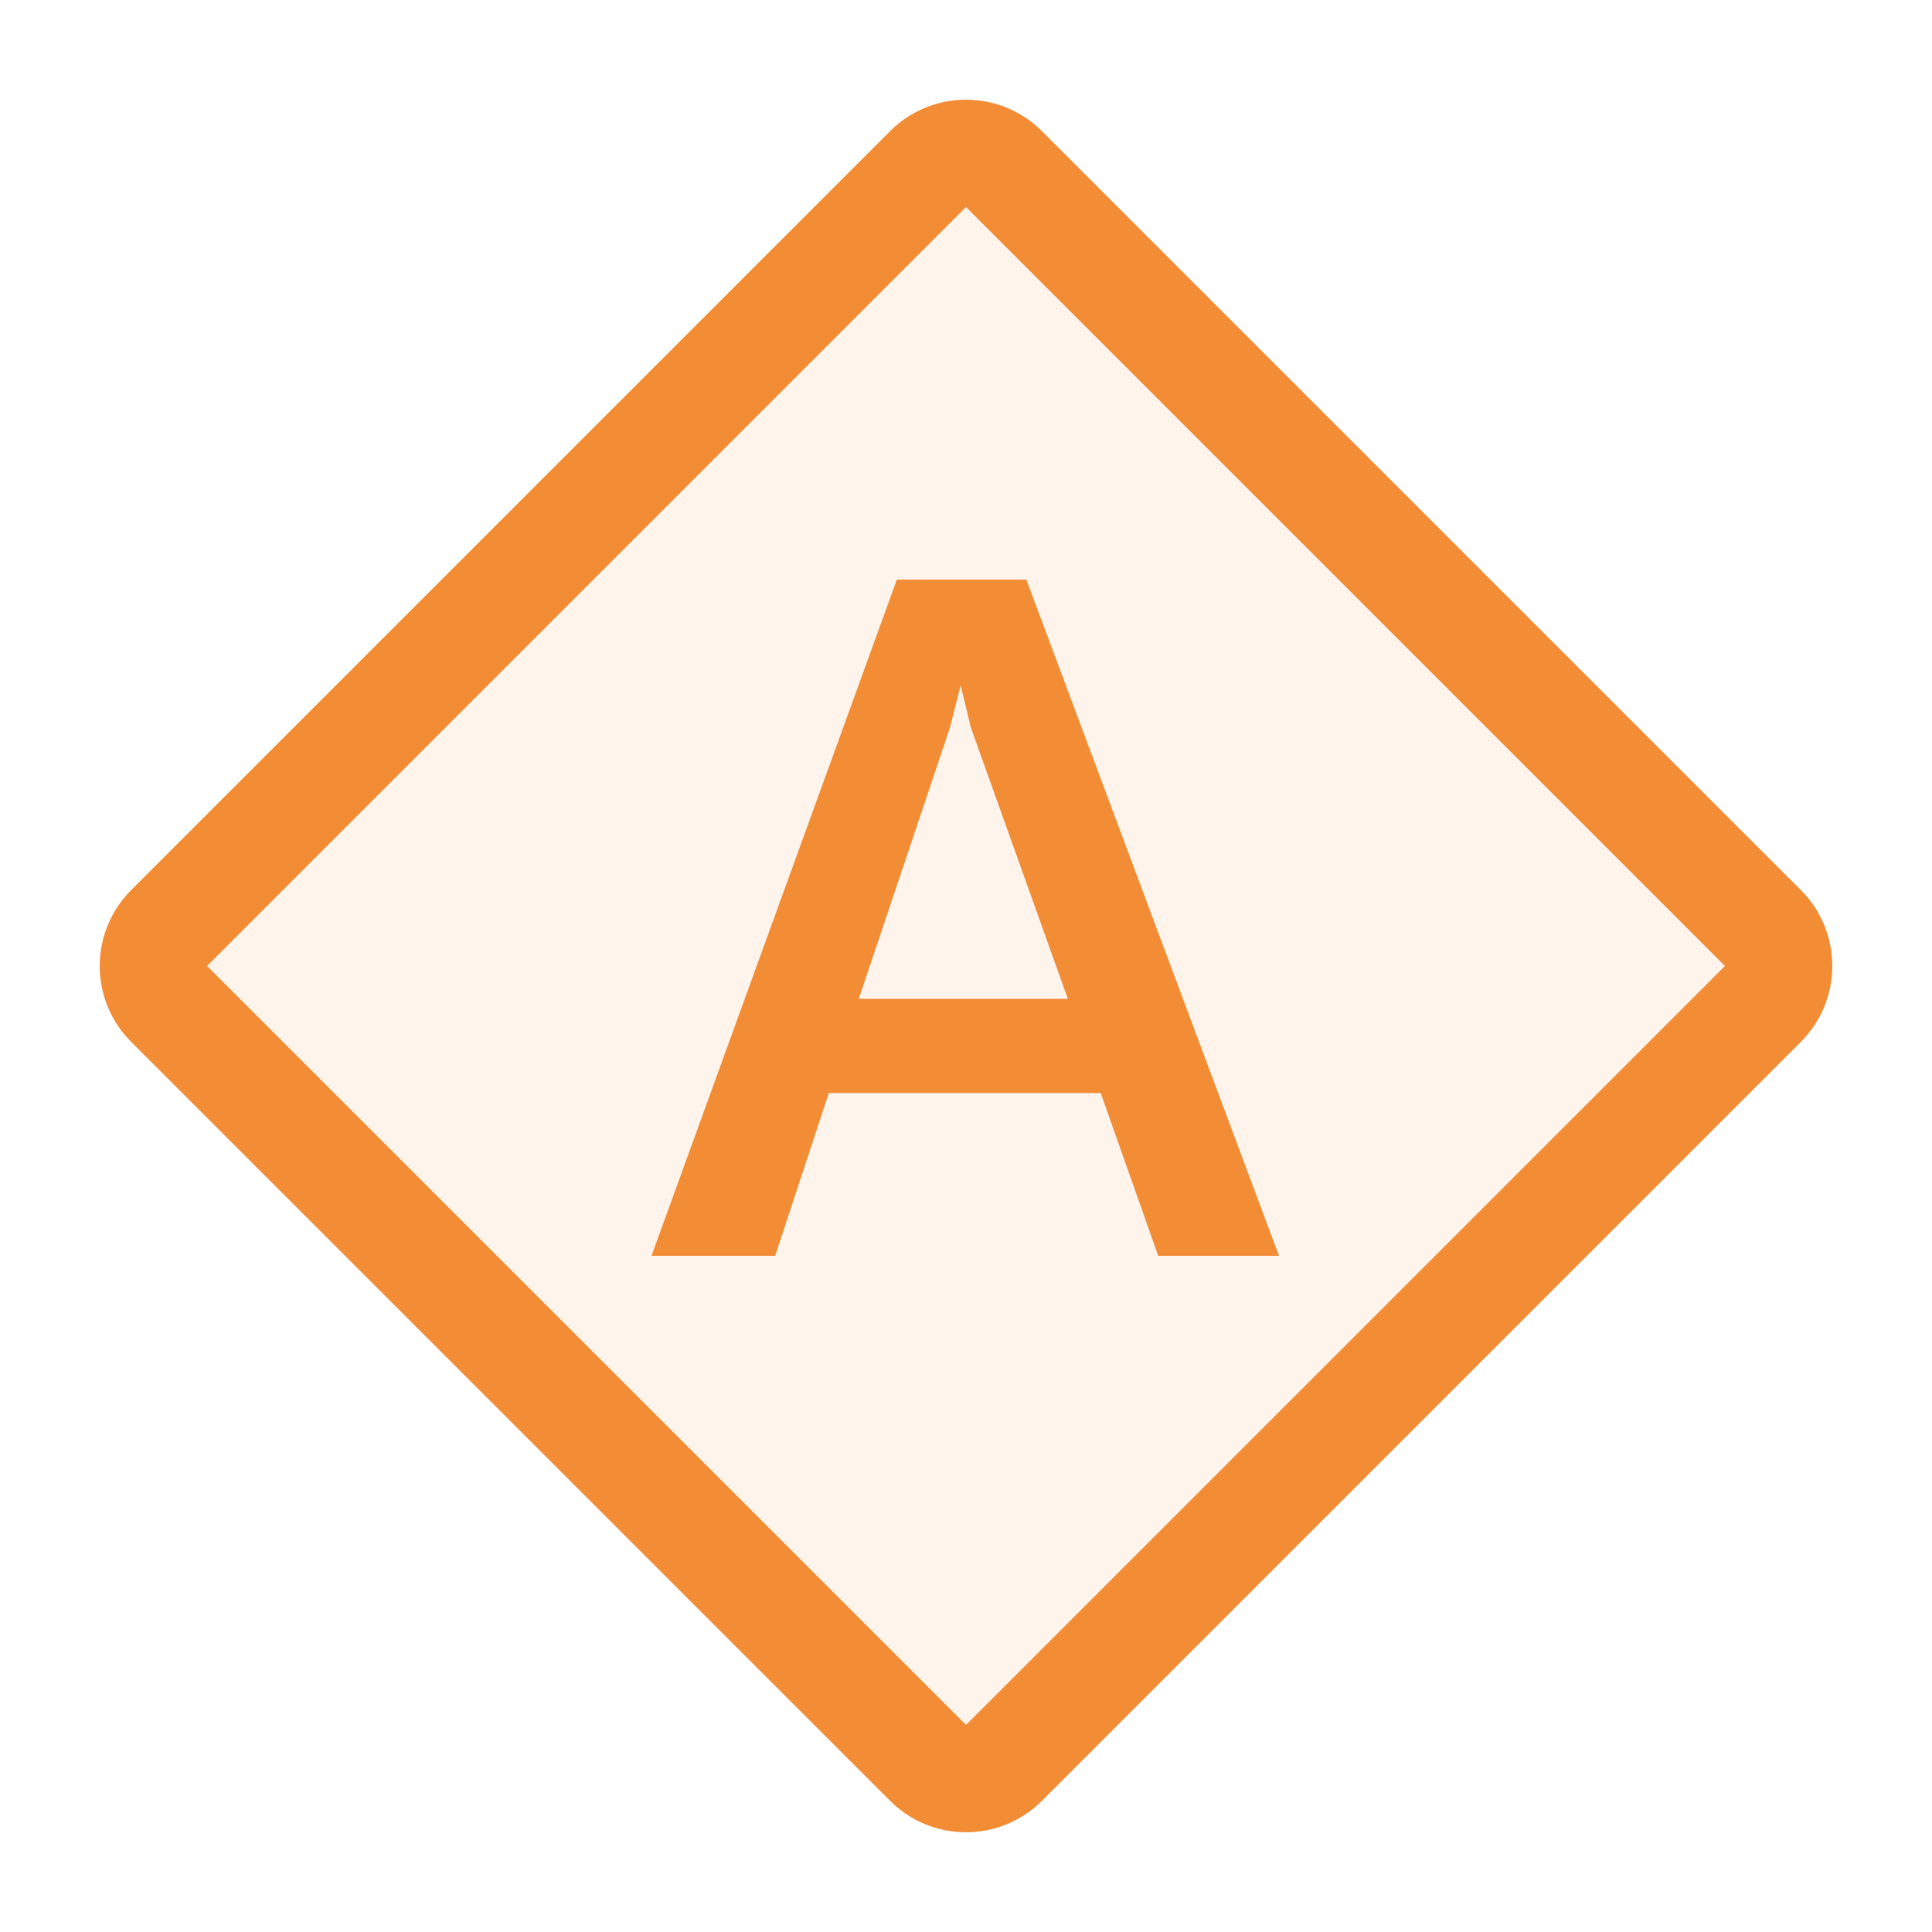
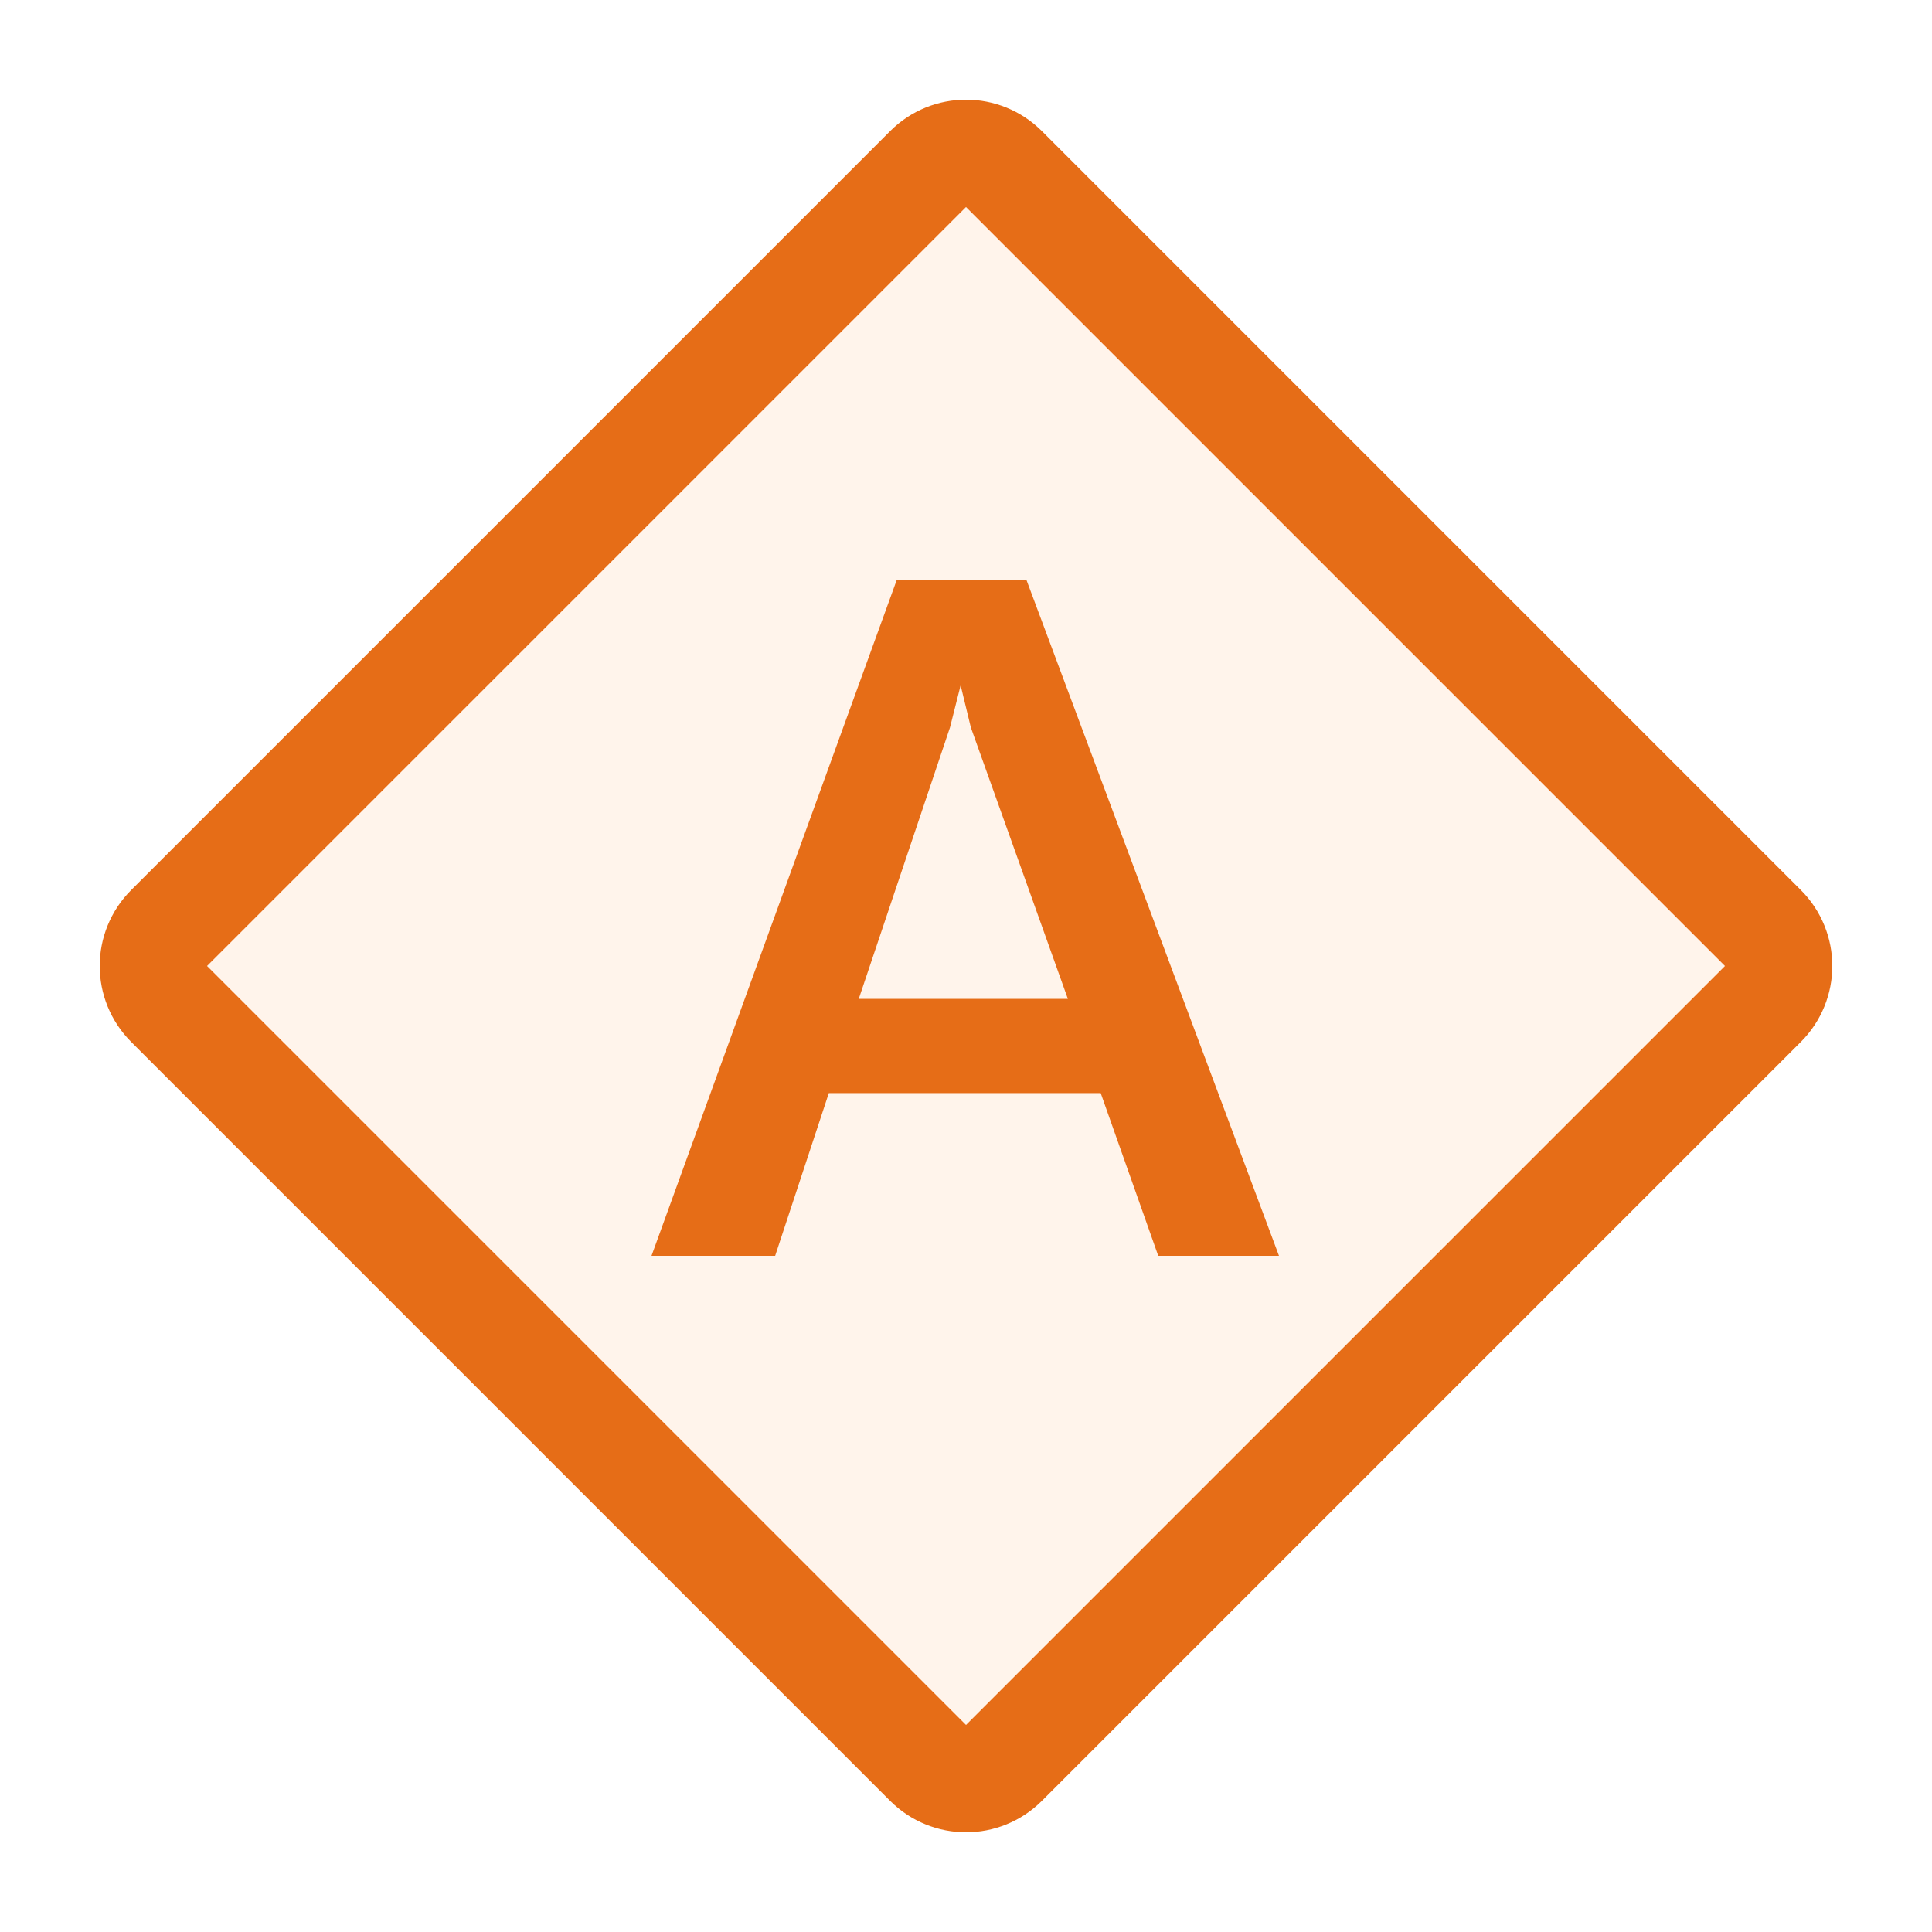
<svg xmlns="http://www.w3.org/2000/svg" width="18" height="18" viewBox="0 0 18 18" fill="none">
-   <rect x="1.222" y="9" width="11" height="11" rx="0.5" transform="rotate(-45 1.22176 9)" fill="#FFF4EB" stroke="#F28C35" />
-   <path d="M6.07 11.7L8.356 5.4H9.562L11.916 11.7H10.791L10.255 10.183H7.722L7.222 11.7H6.07ZM8.001 9.306H9.949L9.045 6.777L8.95 6.385L8.851 6.777L8.001 9.306Z" fill="#F28C35" />
+   <rect x="1.222" y="9" width="11" height="11" rx="0.5" transform="rotate(-45 1.22176 9)" fill="#FFF4EB" stroke="#E66D17" />
+   <path d="M6.07 11.7L8.356 5.4H9.562L11.916 11.7H10.791L10.255 10.184H7.722L7.222 11.7H6.07ZM8.001 9.306H9.949L9.045 6.777L8.95 6.385L8.851 6.777L8.001 9.306Z" fill="#E66D17" />
</svg>
